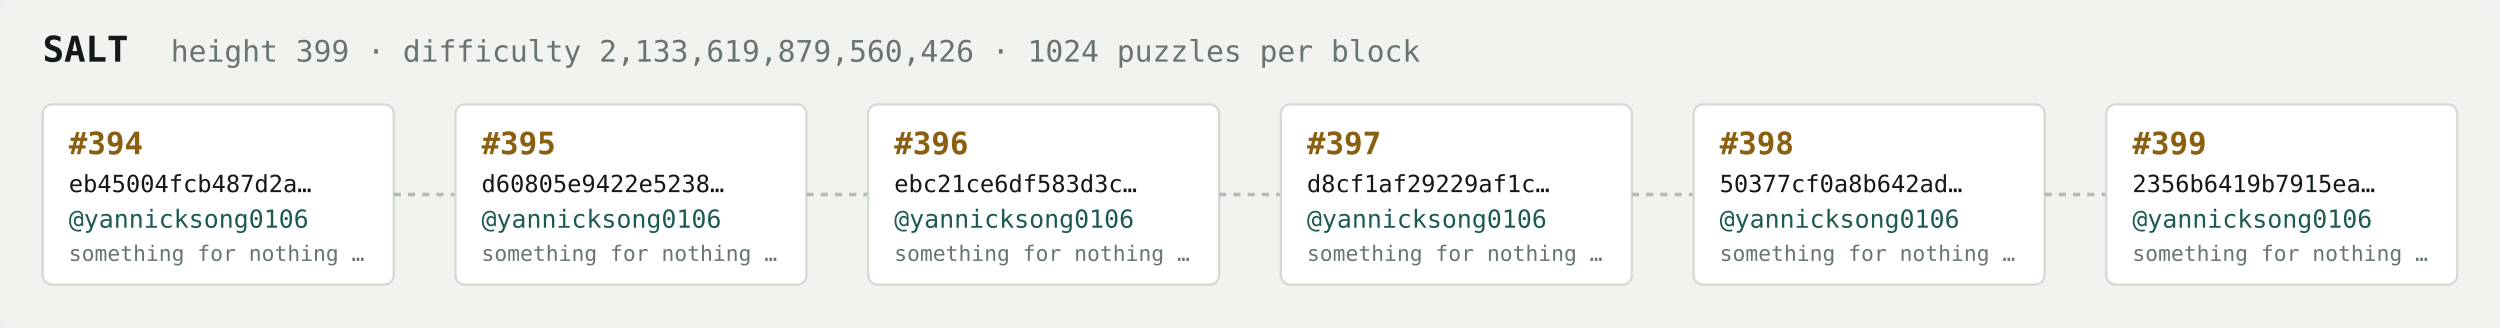
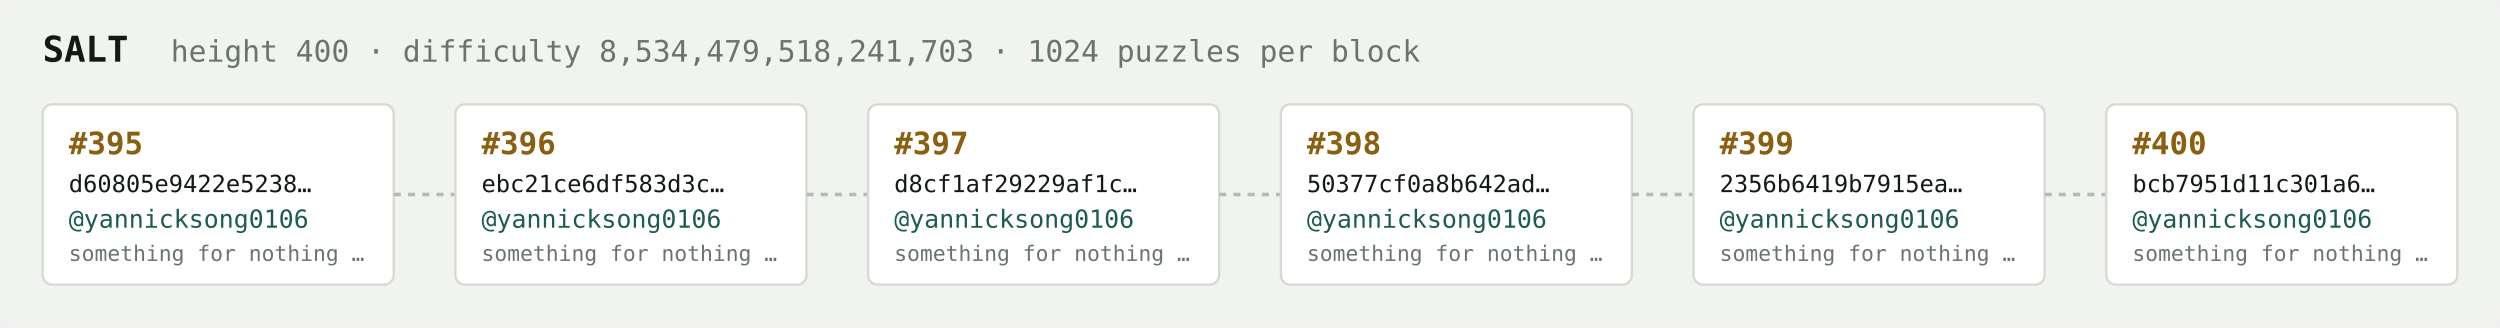
<svg xmlns="http://www.w3.org/2000/svg" width="1054" height="138" viewBox="0 0 1054 138" font-family="ui-monospace,SFMono-Regular,Menlo,monospace">
  <rect fill="#f1f3ef" width="1054" height="138" rx="6" />
  <text x="18" y="26" fill="#121916" font-size="15" font-weight="700">SALT</text>
-   <text x="72" y="26" fill="#68746e" font-size="12.5">height 399 · difficulty 2,133,619,879,560,426 · 1024 puzzles per block</text>
+   <text x="72" y="26" fill="#68746e" font-size="12.5">height 400 · difficulty 8,534,479,518,241,703 · 1024 puzzles per block</text>
  <rect x="18" y="44" width="148" height="76" rx="4" fill="#ffffff" stroke="#d5dbd2" stroke-width="1" />
-   <text x="29" y="65" fill="#8a5f10" font-size="13" font-weight="700">#394</text>
-   <text x="29" y="81" fill="#121916" font-size="10">eb45004fcb487d2a…</text>
+   <text x="29" y="65" fill="#8a5f10" font-size="13" font-weight="700">#395</text>
+   <text x="29" y="81" fill="#121916" font-size="10">d60805e9422e5238…</text>
  <text x="29" y="96" fill="#1c5b52" font-size="10.5">@yannicksong0106</text>
  <text x="29" y="110" fill="#68746e" font-size="9">something for nothing …</text>
  <line x1="166" y1="82.0" x2="192" y2="82.0" stroke="#b3bcb4" stroke-width="1.5" stroke-dasharray="3 3" />
  <rect x="192" y="44" width="148" height="76" rx="4" fill="#ffffff" stroke="#d5dbd2" stroke-width="1" />
-   <text x="203" y="65" fill="#8a5f10" font-size="13" font-weight="700">#395</text>
-   <text x="203" y="81" fill="#121916" font-size="10">d60805e9422e5238…</text>
+   <text x="203" y="65" fill="#8a5f10" font-size="13" font-weight="700">#396</text>
+   <text x="203" y="81" fill="#121916" font-size="10">ebc21ce6df583d3c…</text>
  <text x="203" y="96" fill="#1c5b52" font-size="10.5">@yannicksong0106</text>
  <text x="203" y="110" fill="#68746e" font-size="9">something for nothing …</text>
  <line x1="340" y1="82.0" x2="366" y2="82.0" stroke="#b3bcb4" stroke-width="1.5" stroke-dasharray="3 3" />
  <rect x="366" y="44" width="148" height="76" rx="4" fill="#ffffff" stroke="#d5dbd2" stroke-width="1" />
-   <text x="377" y="65" fill="#8a5f10" font-size="13" font-weight="700">#396</text>
-   <text x="377" y="81" fill="#121916" font-size="10">ebc21ce6df583d3c…</text>
+   <text x="377" y="65" fill="#8a5f10" font-size="13" font-weight="700">#397</text>
+   <text x="377" y="81" fill="#121916" font-size="10">d8cf1af29229af1c…</text>
  <text x="377" y="96" fill="#1c5b52" font-size="10.5">@yannicksong0106</text>
  <text x="377" y="110" fill="#68746e" font-size="9">something for nothing …</text>
  <line x1="514" y1="82.0" x2="540" y2="82.0" stroke="#b3bcb4" stroke-width="1.5" stroke-dasharray="3 3" />
  <rect x="540" y="44" width="148" height="76" rx="4" fill="#ffffff" stroke="#d5dbd2" stroke-width="1" />
-   <text x="551" y="65" fill="#8a5f10" font-size="13" font-weight="700">#397</text>
-   <text x="551" y="81" fill="#121916" font-size="10">d8cf1af29229af1c…</text>
+   <text x="551" y="65" fill="#8a5f10" font-size="13" font-weight="700">#398</text>
+   <text x="551" y="81" fill="#121916" font-size="10">50377cf0a8b642ad…</text>
  <text x="551" y="96" fill="#1c5b52" font-size="10.5">@yannicksong0106</text>
  <text x="551" y="110" fill="#68746e" font-size="9">something for nothing …</text>
  <line x1="688" y1="82.0" x2="714" y2="82.0" stroke="#b3bcb4" stroke-width="1.5" stroke-dasharray="3 3" />
  <rect x="714" y="44" width="148" height="76" rx="4" fill="#ffffff" stroke="#d5dbd2" stroke-width="1" />
-   <text x="725" y="65" fill="#8a5f10" font-size="13" font-weight="700">#398</text>
-   <text x="725" y="81" fill="#121916" font-size="10">50377cf0a8b642ad…</text>
+   <text x="725" y="65" fill="#8a5f10" font-size="13" font-weight="700">#399</text>
+   <text x="725" y="81" fill="#121916" font-size="10">2356b6419b7915ea…</text>
  <text x="725" y="96" fill="#1c5b52" font-size="10.5">@yannicksong0106</text>
  <text x="725" y="110" fill="#68746e" font-size="9">something for nothing …</text>
  <line x1="862" y1="82.0" x2="888" y2="82.0" stroke="#b3bcb4" stroke-width="1.5" stroke-dasharray="3 3" />
  <rect x="888" y="44" width="148" height="76" rx="4" fill="#ffffff" stroke="#d5dbd2" stroke-width="1" />
-   <text x="899" y="65" fill="#8a5f10" font-size="13" font-weight="700">#399</text>
-   <text x="899" y="81" fill="#121916" font-size="10">2356b6419b7915ea…</text>
+   <text x="899" y="65" fill="#8a5f10" font-size="13" font-weight="700">#400</text>
+   <text x="899" y="81" fill="#121916" font-size="10">bcb7951d11c301a6…</text>
  <text x="899" y="96" fill="#1c5b52" font-size="10.5">@yannicksong0106</text>
  <text x="899" y="110" fill="#68746e" font-size="9">something for nothing …</text>
</svg>
